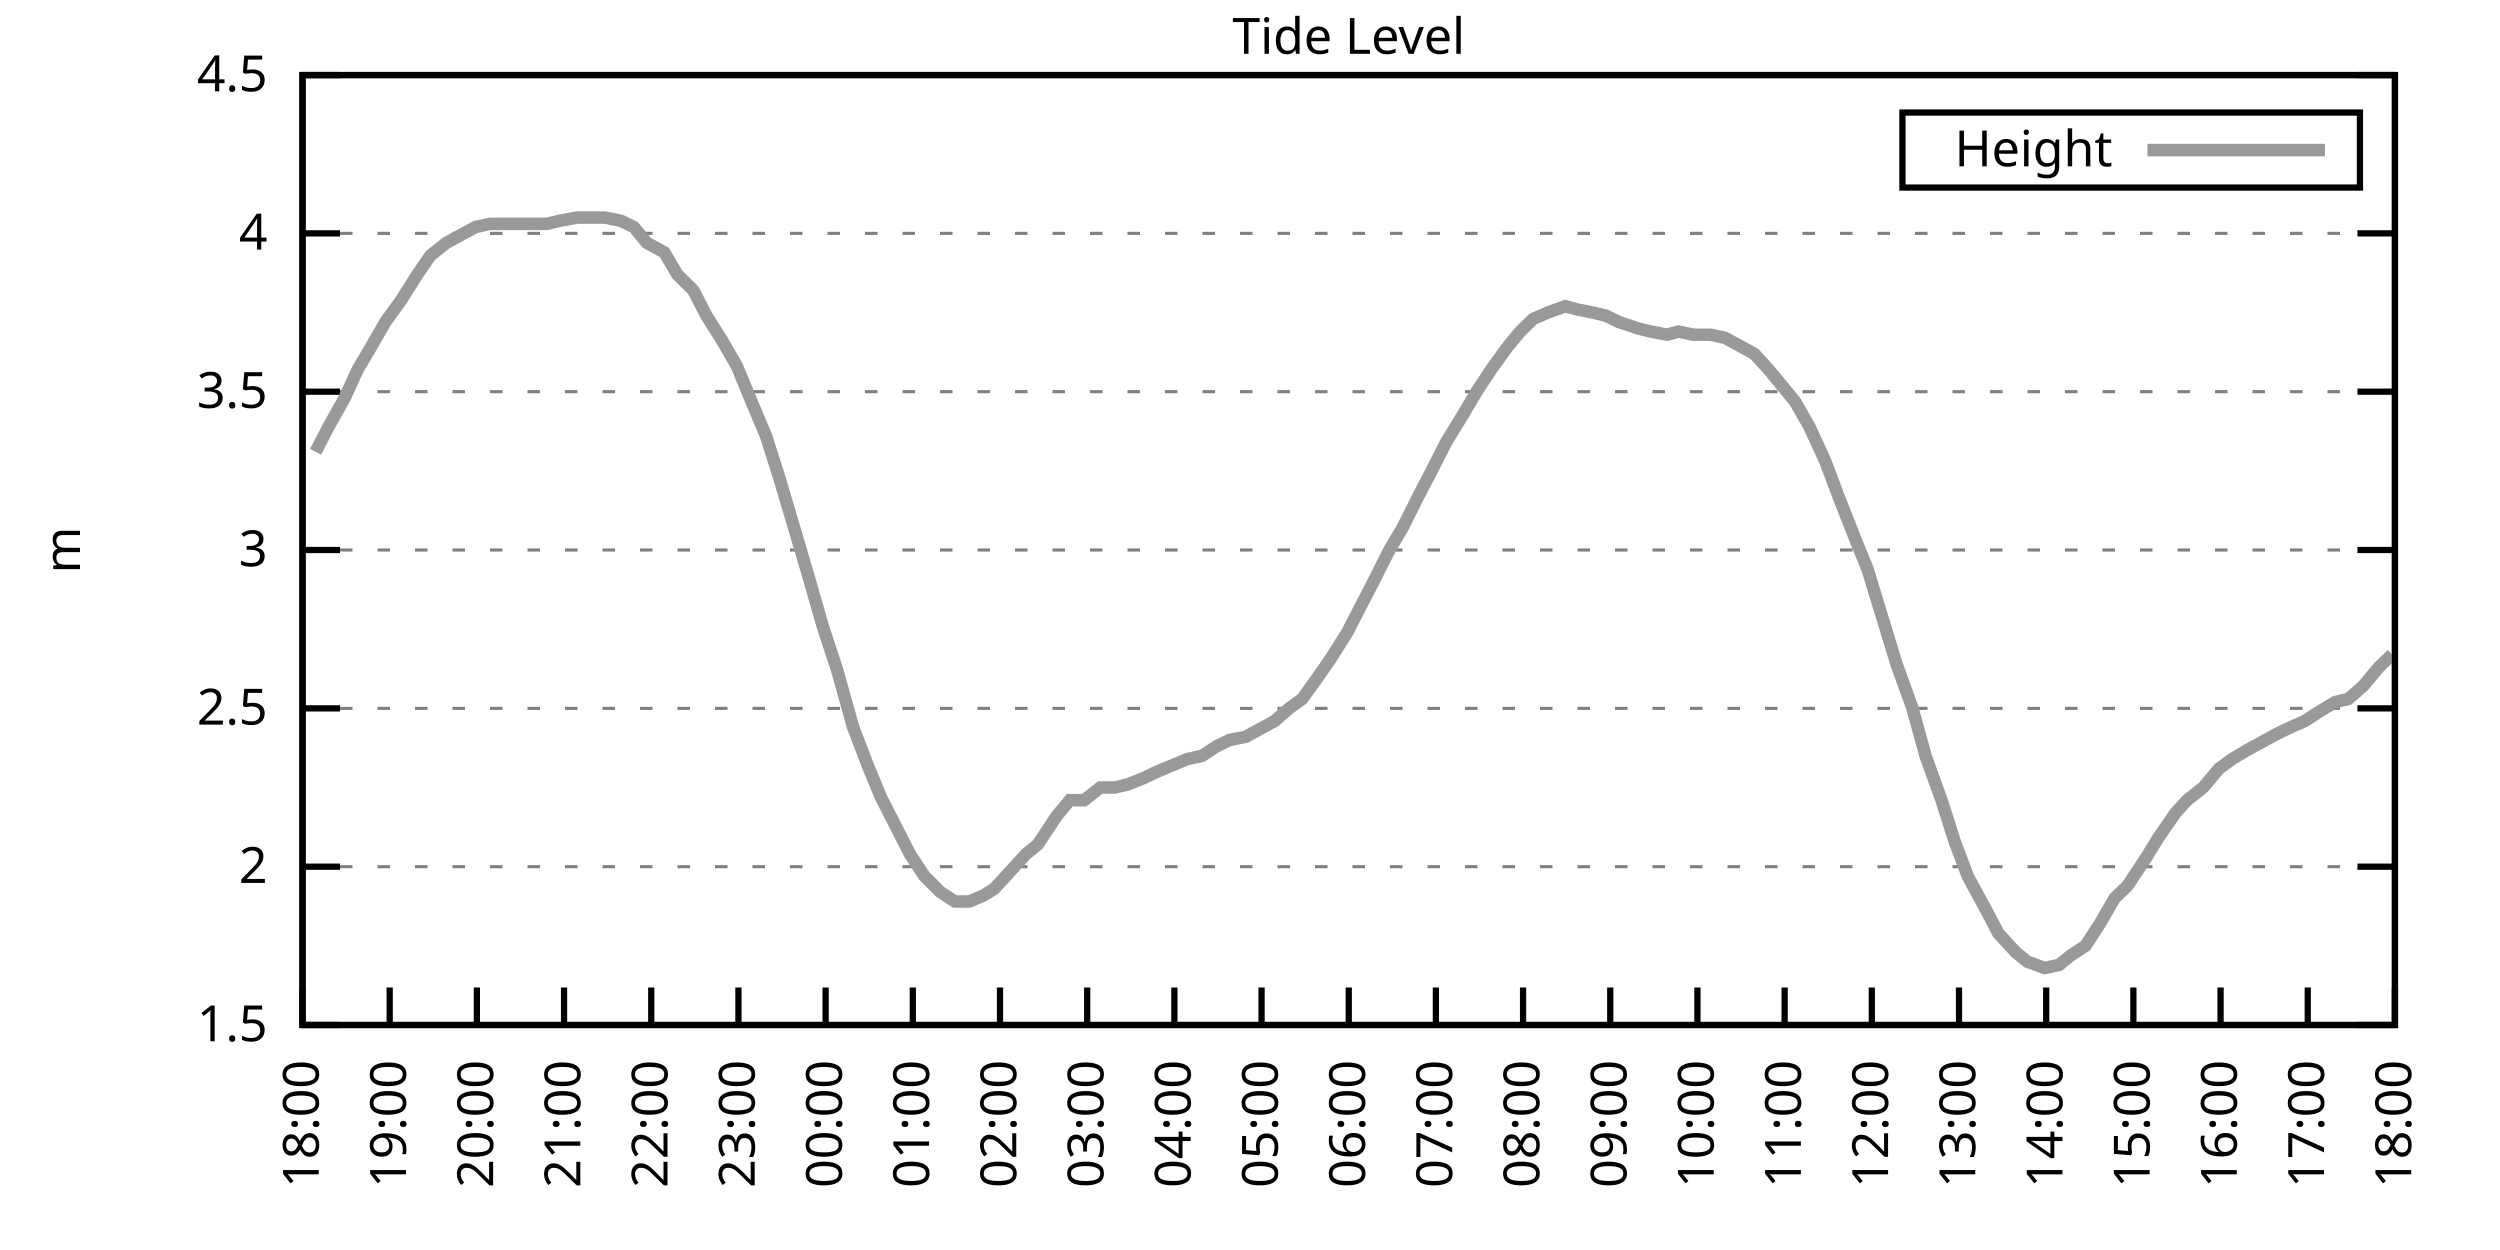
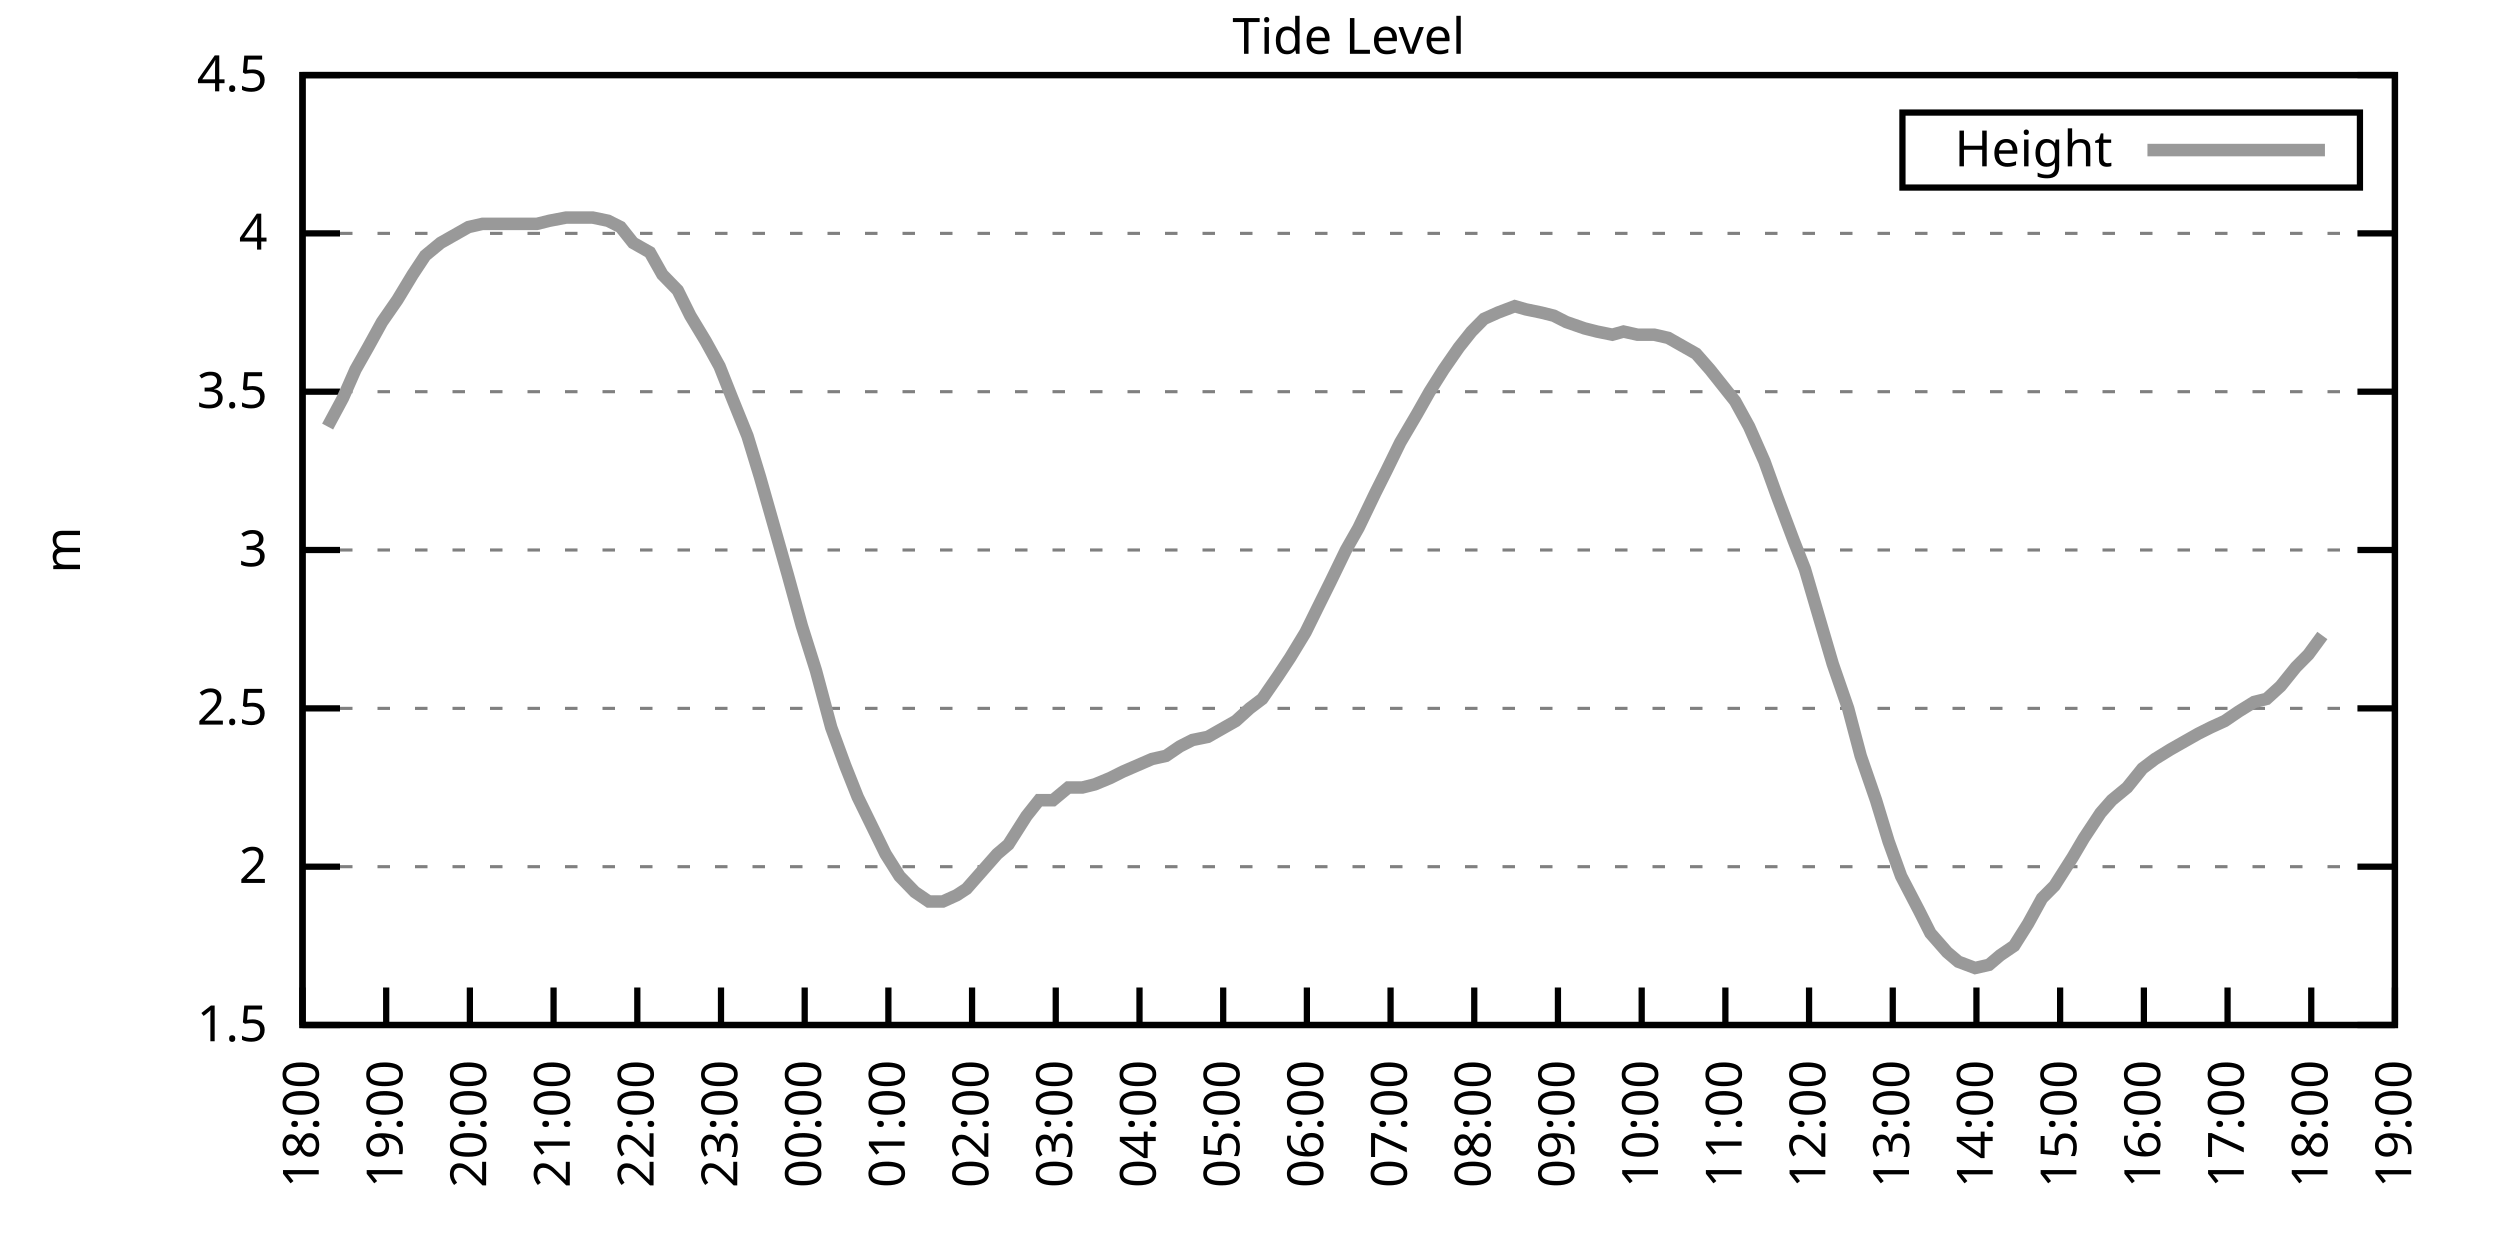
<svg xmlns="http://www.w3.org/2000/svg" xmlns:xlink="http://www.w3.org/1999/xlink" width="400" height="200" viewBox="0 0 400 200">
  <g id="gnuplot_canvas">
    <rect x="0" y="0" width="400" height="200" fill="none" />
    <defs>
      <circle id="gpDot" r="0.5" stroke-width="0.5" stroke="currentColor" />
      <path id="gpPt0" stroke-width="0.333" stroke="currentColor" d="M-1,0 h2 M0,-1 v2" />
      <path id="gpPt1" stroke-width="0.333" stroke="currentColor" d="M-1,-1 L1,1 M1,-1 L-1,1" />
      <path id="gpPt2" stroke-width="0.333" stroke="currentColor" d="M-1,0 L1,0 M0,-1 L0,1 M-1,-1 L1,1 M-1,1 L1,-1" />
      <rect id="gpPt3" stroke-width="0.333" stroke="currentColor" x="-1" y="-1" width="2" height="2" />
      <rect id="gpPt4" stroke-width="0.333" stroke="currentColor" fill="currentColor" x="-1" y="-1" width="2" height="2" />
      <circle id="gpPt5" stroke-width="0.333" stroke="currentColor" cx="0" cy="0" r="1" />
      <use xlink:href="#gpPt5" id="gpPt6" fill="currentColor" stroke="none" />
      <path id="gpPt7" stroke-width="0.333" stroke="currentColor" d="M0,-1.33 L-1.33,0.67 L1.33,0.67 z" />
      <use xlink:href="#gpPt7" id="gpPt8" fill="currentColor" stroke="none" />
      <use xlink:href="#gpPt7" id="gpPt9" stroke="currentColor" transform="rotate(180)" />
      <use xlink:href="#gpPt9" id="gpPt10" fill="currentColor" stroke="none" />
      <use xlink:href="#gpPt3" id="gpPt11" stroke="currentColor" transform="rotate(45)" />
      <use xlink:href="#gpPt11" id="gpPt12" fill="currentColor" stroke="none" />
      <path id="gpPt13" stroke-width="0.333" stroke="currentColor" d="M0,1.330 L1.265,0.411 L0.782,-1.067 L-0.782,-1.076 L-1.265,0.411 z" />
      <use xlink:href="#gpPt13" id="gpPt14" fill="currentColor" stroke="none" />
      <filter id="textbox" filterUnits="objectBoundingBox" x="0" y="0" height="1" width="1">
        <feFlood flood-color="white" flood-opacity="1" result="bgnd" />
        <feComposite in="SourceGraphic" in2="bgnd" operator="atop" />
      </filter>
      <filter id="greybox" filterUnits="objectBoundingBox" x="0" y="0" height="1" width="1">
        <feFlood flood-color="lightgrey" flood-opacity="1" result="grey" />
        <feComposite in="SourceGraphic" in2="grey" operator="atop" />
      </filter>
    </defs>
    <g fill="none" color="white" stroke="currentColor" stroke-width="1.00" stroke-linecap="butt" stroke-linejoin="miter">
</g>
    <g fill="none" color="black" stroke="currentColor" stroke-width="1.00" stroke-linecap="butt" stroke-linejoin="miter">
      <g stroke="none" shape-rendering="crispEdges">
        <polygon fill="rgb(255, 255, 255)" points="48.40,164.00 383.18,164.00 383.18,12.02 48.40,12.02 " />
      </g>
    </g>
    <g fill="none" color="black" stroke="currentColor" stroke-width="1.00" stroke-linecap="butt" stroke-linejoin="miter">
</g>
    <g fill="none" color="black" stroke="black" stroke-width="0.50" stroke-linecap="butt" stroke-linejoin="miter">
</g>
    <g fill="none" color="gray" stroke="currentColor" stroke-width="0.50" stroke-linecap="butt" stroke-linejoin="miter">
      <path stroke="gray" stroke-dasharray="2,4" class="gridline" d="M48.40,164.00 L383.19,164.00  " />
    </g>
    <g fill="none" color="gray" stroke="gray" stroke-width="1.00" stroke-linecap="butt" stroke-linejoin="miter">
</g>
    <g fill="none" color="black" stroke="currentColor" stroke-width="1.00" stroke-linecap="butt" stroke-linejoin="miter">
      <path stroke="black" d="M48.40,164.00 L54.40,164.00 M383.19,164.00 L377.19,164.00  " />
      <g transform="translate(42.80,166.60)" stroke="none" fill="black" font-family="Sans" font-size="8.00" text-anchor="end">
        <text>
          <tspan font-family="Sans"> 1.5</tspan>
        </text>
      </g>
    </g>
    <g fill="none" color="black" stroke="currentColor" stroke-width="1.00" stroke-linecap="butt" stroke-linejoin="miter">
</g>
    <g fill="none" color="black" stroke="black" stroke-width="0.50" stroke-linecap="butt" stroke-linejoin="miter">
</g>
    <g fill="none" color="gray" stroke="currentColor" stroke-width="0.50" stroke-linecap="butt" stroke-linejoin="miter">
      <path stroke="gray" stroke-dasharray="2,4" class="gridline" d="M48.40,138.67 L383.19,138.67  " />
    </g>
    <g fill="none" color="gray" stroke="gray" stroke-width="1.00" stroke-linecap="butt" stroke-linejoin="miter">
</g>
    <g fill="none" color="black" stroke="currentColor" stroke-width="1.00" stroke-linecap="butt" stroke-linejoin="miter">
      <path stroke="black" d="M48.40,138.67 L54.40,138.67 M383.19,138.67 L377.19,138.67  " />
      <g transform="translate(42.80,141.27)" stroke="none" fill="black" font-family="Sans" font-size="8.00" text-anchor="end">
        <text>
          <tspan font-family="Sans"> 2</tspan>
        </text>
      </g>
    </g>
    <g fill="none" color="black" stroke="currentColor" stroke-width="1.00" stroke-linecap="butt" stroke-linejoin="miter">
</g>
    <g fill="none" color="black" stroke="black" stroke-width="0.50" stroke-linecap="butt" stroke-linejoin="miter">
</g>
    <g fill="none" color="gray" stroke="currentColor" stroke-width="0.50" stroke-linecap="butt" stroke-linejoin="miter">
      <path stroke="gray" stroke-dasharray="2,4" class="gridline" d="M48.40,113.34 L383.19,113.34  " />
    </g>
    <g fill="none" color="gray" stroke="gray" stroke-width="1.00" stroke-linecap="butt" stroke-linejoin="miter">
</g>
    <g fill="none" color="black" stroke="currentColor" stroke-width="1.00" stroke-linecap="butt" stroke-linejoin="miter">
      <path stroke="black" d="M48.40,113.34 L54.40,113.34 M383.19,113.34 L377.19,113.34  " />
      <g transform="translate(42.80,115.94)" stroke="none" fill="black" font-family="Sans" font-size="8.00" text-anchor="end">
        <text>
          <tspan font-family="Sans"> 2.5</tspan>
        </text>
      </g>
    </g>
    <g fill="none" color="black" stroke="currentColor" stroke-width="1.00" stroke-linecap="butt" stroke-linejoin="miter">
</g>
    <g fill="none" color="black" stroke="black" stroke-width="0.50" stroke-linecap="butt" stroke-linejoin="miter">
</g>
    <g fill="none" color="gray" stroke="currentColor" stroke-width="0.50" stroke-linecap="butt" stroke-linejoin="miter">
      <path stroke="gray" stroke-dasharray="2,4" class="gridline" d="M48.40,88.00 L383.19,88.00  " />
    </g>
    <g fill="none" color="gray" stroke="gray" stroke-width="1.00" stroke-linecap="butt" stroke-linejoin="miter">
</g>
    <g fill="none" color="black" stroke="currentColor" stroke-width="1.00" stroke-linecap="butt" stroke-linejoin="miter">
      <path stroke="black" d="M48.40,88.00 L54.40,88.00 M383.19,88.00 L377.19,88.00  " />
      <g transform="translate(42.80,90.60)" stroke="none" fill="black" font-family="Sans" font-size="8.00" text-anchor="end">
        <text>
          <tspan font-family="Sans"> 3</tspan>
        </text>
      </g>
    </g>
    <g fill="none" color="black" stroke="currentColor" stroke-width="1.00" stroke-linecap="butt" stroke-linejoin="miter">
</g>
    <g fill="none" color="black" stroke="black" stroke-width="0.50" stroke-linecap="butt" stroke-linejoin="miter">
</g>
    <g fill="none" color="gray" stroke="currentColor" stroke-width="0.50" stroke-linecap="butt" stroke-linejoin="miter">
      <path stroke="gray" stroke-dasharray="2,4" class="gridline" d="M48.40,62.67 L383.19,62.67  " />
    </g>
    <g fill="none" color="gray" stroke="gray" stroke-width="1.00" stroke-linecap="butt" stroke-linejoin="miter">
</g>
    <g fill="none" color="black" stroke="currentColor" stroke-width="1.00" stroke-linecap="butt" stroke-linejoin="miter">
      <path stroke="black" d="M48.40,62.67 L54.40,62.67 M383.19,62.67 L377.19,62.67  " />
      <g transform="translate(42.80,65.27)" stroke="none" fill="black" font-family="Sans" font-size="8.00" text-anchor="end">
        <text>
          <tspan font-family="Sans"> 3.5</tspan>
        </text>
      </g>
    </g>
    <g fill="none" color="black" stroke="currentColor" stroke-width="1.00" stroke-linecap="butt" stroke-linejoin="miter">
</g>
    <g fill="none" color="black" stroke="black" stroke-width="0.50" stroke-linecap="butt" stroke-linejoin="miter">
</g>
    <g fill="none" color="gray" stroke="currentColor" stroke-width="0.50" stroke-linecap="butt" stroke-linejoin="miter">
      <path stroke="gray" stroke-dasharray="2,4" class="gridline" d="M48.40,37.34 L383.19,37.34  " />
    </g>
    <g fill="none" color="gray" stroke="gray" stroke-width="1.00" stroke-linecap="butt" stroke-linejoin="miter">
</g>
    <g fill="none" color="black" stroke="currentColor" stroke-width="1.00" stroke-linecap="butt" stroke-linejoin="miter">
      <path stroke="black" d="M48.40,37.34 L54.40,37.34 M383.19,37.34 L377.19,37.34  " />
      <g transform="translate(42.80,39.94)" stroke="none" fill="black" font-family="Sans" font-size="8.00" text-anchor="end">
        <text>
          <tspan font-family="Sans"> 4</tspan>
        </text>
      </g>
    </g>
    <g fill="none" color="black" stroke="currentColor" stroke-width="1.00" stroke-linecap="butt" stroke-linejoin="miter">
</g>
    <g fill="none" color="black" stroke="black" stroke-width="0.50" stroke-linecap="butt" stroke-linejoin="miter">
</g>
    <g fill="none" color="gray" stroke="currentColor" stroke-width="0.50" stroke-linecap="butt" stroke-linejoin="miter">
      <path stroke="gray" stroke-dasharray="2,4" class="gridline" d="M48.40,12.01 L383.19,12.01  " />
    </g>
    <g fill="none" color="gray" stroke="gray" stroke-width="1.00" stroke-linecap="butt" stroke-linejoin="miter">
</g>
    <g fill="none" color="black" stroke="currentColor" stroke-width="1.00" stroke-linecap="butt" stroke-linejoin="miter">
      <path stroke="black" d="M48.40,12.01 L54.40,12.01 M383.19,12.01 L377.19,12.01  " />
      <g transform="translate(42.80,14.61)" stroke="none" fill="black" font-family="Sans" font-size="8.00" text-anchor="end">
        <text>
          <tspan font-family="Sans"> 4.5</tspan>
        </text>
      </g>
    </g>
    <g fill="none" color="black" stroke="currentColor" stroke-width="1.00" stroke-linecap="butt" stroke-linejoin="miter">
      <path stroke="black" d="M48.40,164.00 L48.40,158.00  " />
      <g transform="translate(51.00,169.60) rotate(270.00)" stroke="none" fill="black" font-family="Sans" font-size="8.00" text-anchor="end">
        <text>
          <tspan font-family="Sans">18:00</tspan>
        </text>
      </g>
    </g>
    <g fill="none" color="black" stroke="currentColor" stroke-width="1.00" stroke-linecap="butt" stroke-linejoin="miter">
-       <path stroke="black" d="M62.35,164.00 L62.35,158.00  " />
-       <g transform="translate(64.95,169.60) rotate(270.00)" stroke="none" fill="black" font-family="Sans" font-size="8.00" text-anchor="end">
+       <path stroke="black" d="M61.79,164.00 L61.79,158.00  " />
+       <g transform="translate(64.39,169.60) rotate(270.00)" stroke="none" fill="black" font-family="Sans" font-size="8.00" text-anchor="end">
        <text>
          <tspan font-family="Sans">19:00</tspan>
        </text>
      </g>
    </g>
    <g fill="none" color="black" stroke="currentColor" stroke-width="1.00" stroke-linecap="butt" stroke-linejoin="miter">
-       <path stroke="black" d="M76.30,164.00 L76.30,158.00  " />
-       <g transform="translate(78.90,169.60) rotate(270.00)" stroke="none" fill="black" font-family="Sans" font-size="8.00" text-anchor="end">
+       <path stroke="black" d="M75.18,164.00 L75.18,158.00  " />
+       <g transform="translate(77.78,169.60) rotate(270.00)" stroke="none" fill="black" font-family="Sans" font-size="8.00" text-anchor="end">
        <text>
          <tspan font-family="Sans">20:00</tspan>
        </text>
      </g>
    </g>
    <g fill="none" color="black" stroke="currentColor" stroke-width="1.00" stroke-linecap="butt" stroke-linejoin="miter">
-       <path stroke="black" d="M90.25,164.00 L90.25,158.00  " />
-       <g transform="translate(92.85,169.60) rotate(270.00)" stroke="none" fill="black" font-family="Sans" font-size="8.00" text-anchor="end">
+       <path stroke="black" d="M88.57,164.00 L88.57,158.00  " />
+       <g transform="translate(91.17,169.60) rotate(270.00)" stroke="none" fill="black" font-family="Sans" font-size="8.00" text-anchor="end">
        <text>
          <tspan font-family="Sans">21:00</tspan>
        </text>
      </g>
    </g>
    <g fill="none" color="black" stroke="currentColor" stroke-width="1.00" stroke-linecap="butt" stroke-linejoin="miter">
-       <path stroke="black" d="M104.20,164.00 L104.20,158.00  " />
-       <g transform="translate(106.80,169.60) rotate(270.00)" stroke="none" fill="black" font-family="Sans" font-size="8.00" text-anchor="end">
+       <path stroke="black" d="M101.97,164.00 L101.97,158.00  " />
+       <g transform="translate(104.57,169.60) rotate(270.00)" stroke="none" fill="black" font-family="Sans" font-size="8.00" text-anchor="end">
        <text>
          <tspan font-family="Sans">22:00</tspan>
        </text>
      </g>
    </g>
    <g fill="none" color="black" stroke="currentColor" stroke-width="1.00" stroke-linecap="butt" stroke-linejoin="miter">
-       <path stroke="black" d="M118.15,164.00 L118.15,158.00  " />
-       <g transform="translate(120.75,169.60) rotate(270.00)" stroke="none" fill="black" font-family="Sans" font-size="8.00" text-anchor="end">
+       <path stroke="black" d="M115.36,164.00 L115.36,158.00  " />
+       <g transform="translate(117.96,169.60) rotate(270.00)" stroke="none" fill="black" font-family="Sans" font-size="8.00" text-anchor="end">
        <text>
          <tspan font-family="Sans">23:00</tspan>
        </text>
      </g>
    </g>
    <g fill="none" color="black" stroke="currentColor" stroke-width="1.00" stroke-linecap="butt" stroke-linejoin="miter">
-       <path stroke="black" d="M132.10,164.00 L132.10,158.00  " />
-       <g transform="translate(134.70,169.60) rotate(270.00)" stroke="none" fill="black" font-family="Sans" font-size="8.00" text-anchor="end">
+       <path stroke="black" d="M128.75,164.00 L128.75,158.00  " />
+       <g transform="translate(131.35,169.60) rotate(270.00)" stroke="none" fill="black" font-family="Sans" font-size="8.00" text-anchor="end">
        <text>
          <tspan font-family="Sans">00:00</tspan>
        </text>
      </g>
    </g>
    <g fill="none" color="black" stroke="currentColor" stroke-width="1.00" stroke-linecap="butt" stroke-linejoin="miter">
-       <path stroke="black" d="M146.05,164.00 L146.05,158.00  " />
-       <g transform="translate(148.65,169.60) rotate(270.00)" stroke="none" fill="black" font-family="Sans" font-size="8.00" text-anchor="end">
+       <path stroke="black" d="M142.14,164.00 L142.14,158.00  " />
+       <g transform="translate(144.74,169.60) rotate(270.00)" stroke="none" fill="black" font-family="Sans" font-size="8.00" text-anchor="end">
        <text>
          <tspan font-family="Sans">01:00</tspan>
        </text>
      </g>
    </g>
    <g fill="none" color="black" stroke="currentColor" stroke-width="1.00" stroke-linecap="butt" stroke-linejoin="miter">
-       <path stroke="black" d="M160.00,164.00 L160.00,158.00  " />
-       <g transform="translate(162.60,169.60) rotate(270.00)" stroke="none" fill="black" font-family="Sans" font-size="8.00" text-anchor="end">
+       <path stroke="black" d="M155.53,164.00 L155.53,158.00  " />
+       <g transform="translate(158.13,169.60) rotate(270.00)" stroke="none" fill="black" font-family="Sans" font-size="8.00" text-anchor="end">
        <text>
          <tspan font-family="Sans">02:00</tspan>
        </text>
      </g>
    </g>
    <g fill="none" color="black" stroke="currentColor" stroke-width="1.00" stroke-linecap="butt" stroke-linejoin="miter">
-       <path stroke="black" d="M173.95,164.00 L173.95,158.00  " />
-       <g transform="translate(176.55,169.60) rotate(270.00)" stroke="none" fill="black" font-family="Sans" font-size="8.00" text-anchor="end">
+       <path stroke="black" d="M168.92,164.00 L168.92,158.00  " />
+       <g transform="translate(171.52,169.60) rotate(270.00)" stroke="none" fill="black" font-family="Sans" font-size="8.00" text-anchor="end">
        <text>
          <tspan font-family="Sans">03:00</tspan>
        </text>
      </g>
    </g>
    <g fill="none" color="black" stroke="currentColor" stroke-width="1.00" stroke-linecap="butt" stroke-linejoin="miter">
-       <path stroke="black" d="M187.90,164.00 L187.90,158.00  " />
-       <g transform="translate(190.50,169.60) rotate(270.00)" stroke="none" fill="black" font-family="Sans" font-size="8.00" text-anchor="end">
+       <path stroke="black" d="M182.32,164.00 L182.32,158.00  " />
+       <g transform="translate(184.92,169.60) rotate(270.00)" stroke="none" fill="black" font-family="Sans" font-size="8.00" text-anchor="end">
        <text>
          <tspan font-family="Sans">04:00</tspan>
        </text>
      </g>
    </g>
    <g fill="none" color="black" stroke="currentColor" stroke-width="1.00" stroke-linecap="butt" stroke-linejoin="miter">
-       <path stroke="black" d="M201.85,164.00 L201.85,158.00  " />
-       <g transform="translate(204.45,169.60) rotate(270.00)" stroke="none" fill="black" font-family="Sans" font-size="8.00" text-anchor="end">
+       <path stroke="black" d="M195.71,164.00 L195.71,158.00  " />
+       <g transform="translate(198.31,169.60) rotate(270.00)" stroke="none" fill="black" font-family="Sans" font-size="8.00" text-anchor="end">
        <text>
          <tspan font-family="Sans">05:00</tspan>
        </text>
      </g>
    </g>
    <g fill="none" color="black" stroke="currentColor" stroke-width="1.00" stroke-linecap="butt" stroke-linejoin="miter">
-       <path stroke="black" d="M215.80,164.00 L215.80,158.00  " />
-       <g transform="translate(218.40,169.60) rotate(270.00)" stroke="none" fill="black" font-family="Sans" font-size="8.00" text-anchor="end">
+       <path stroke="black" d="M209.10,164.00 L209.10,158.00  " />
+       <g transform="translate(211.70,169.60) rotate(270.00)" stroke="none" fill="black" font-family="Sans" font-size="8.00" text-anchor="end">
        <text>
          <tspan font-family="Sans">06:00</tspan>
        </text>
      </g>
    </g>
    <g fill="none" color="black" stroke="currentColor" stroke-width="1.00" stroke-linecap="butt" stroke-linejoin="miter">
-       <path stroke="black" d="M229.74,164.00 L229.74,158.00  " />
-       <g transform="translate(232.34,169.60) rotate(270.00)" stroke="none" fill="black" font-family="Sans" font-size="8.00" text-anchor="end">
+       <path stroke="black" d="M222.49,164.00 L222.49,158.00  " />
+       <g transform="translate(225.09,169.60) rotate(270.00)" stroke="none" fill="black" font-family="Sans" font-size="8.00" text-anchor="end">
        <text>
          <tspan font-family="Sans">07:00</tspan>
        </text>
      </g>
    </g>
    <g fill="none" color="black" stroke="currentColor" stroke-width="1.00" stroke-linecap="butt" stroke-linejoin="miter">
-       <path stroke="black" d="M243.69,164.00 L243.69,158.00  " />
-       <g transform="translate(246.29,169.60) rotate(270.00)" stroke="none" fill="black" font-family="Sans" font-size="8.00" text-anchor="end">
+       <path stroke="black" d="M235.88,164.00 L235.88,158.00  " />
+       <g transform="translate(238.48,169.60) rotate(270.00)" stroke="none" fill="black" font-family="Sans" font-size="8.00" text-anchor="end">
        <text>
          <tspan font-family="Sans">08:00</tspan>
        </text>
      </g>
    </g>
    <g fill="none" color="black" stroke="currentColor" stroke-width="1.00" stroke-linecap="butt" stroke-linejoin="miter">
-       <path stroke="black" d="M257.64,164.00 L257.64,158.00  " />
-       <g transform="translate(260.24,169.60) rotate(270.00)" stroke="none" fill="black" font-family="Sans" font-size="8.00" text-anchor="end">
+       <path stroke="black" d="M249.27,164.00 L249.27,158.00  " />
+       <g transform="translate(251.87,169.60) rotate(270.00)" stroke="none" fill="black" font-family="Sans" font-size="8.00" text-anchor="end">
        <text>
          <tspan font-family="Sans">09:00</tspan>
        </text>
      </g>
    </g>
    <g fill="none" color="black" stroke="currentColor" stroke-width="1.00" stroke-linecap="butt" stroke-linejoin="miter">
-       <path stroke="black" d="M271.59,164.00 L271.59,158.00  " />
-       <g transform="translate(274.19,169.60) rotate(270.00)" stroke="none" fill="black" font-family="Sans" font-size="8.00" text-anchor="end">
+       <path stroke="black" d="M262.67,164.00 L262.67,158.00  " />
+       <g transform="translate(265.27,169.60) rotate(270.00)" stroke="none" fill="black" font-family="Sans" font-size="8.00" text-anchor="end">
        <text>
          <tspan font-family="Sans">10:00</tspan>
        </text>
      </g>
    </g>
    <g fill="none" color="black" stroke="currentColor" stroke-width="1.00" stroke-linecap="butt" stroke-linejoin="miter">
-       <path stroke="black" d="M285.54,164.00 L285.54,158.00  " />
-       <g transform="translate(288.14,169.60) rotate(270.00)" stroke="none" fill="black" font-family="Sans" font-size="8.00" text-anchor="end">
+       <path stroke="black" d="M276.06,164.00 L276.06,158.00  " />
+       <g transform="translate(278.66,169.60) rotate(270.00)" stroke="none" fill="black" font-family="Sans" font-size="8.00" text-anchor="end">
        <text>
          <tspan font-family="Sans">11:00</tspan>
        </text>
      </g>
    </g>
    <g fill="none" color="black" stroke="currentColor" stroke-width="1.00" stroke-linecap="butt" stroke-linejoin="miter">
-       <path stroke="black" d="M299.49,164.00 L299.49,158.00  " />
-       <g transform="translate(302.09,169.60) rotate(270.00)" stroke="none" fill="black" font-family="Sans" font-size="8.00" text-anchor="end">
+       <path stroke="black" d="M289.45,164.00 L289.45,158.00  " />
+       <g transform="translate(292.05,169.60) rotate(270.00)" stroke="none" fill="black" font-family="Sans" font-size="8.00" text-anchor="end">
        <text>
          <tspan font-family="Sans">12:00</tspan>
        </text>
      </g>
    </g>
    <g fill="none" color="black" stroke="currentColor" stroke-width="1.00" stroke-linecap="butt" stroke-linejoin="miter">
-       <path stroke="black" d="M313.44,164.00 L313.44,158.00  " />
-       <g transform="translate(316.04,169.60) rotate(270.00)" stroke="none" fill="black" font-family="Sans" font-size="8.00" text-anchor="end">
+       <path stroke="black" d="M302.84,164.00 L302.84,158.00  " />
+       <g transform="translate(305.44,169.60) rotate(270.00)" stroke="none" fill="black" font-family="Sans" font-size="8.00" text-anchor="end">
        <text>
          <tspan font-family="Sans">13:00</tspan>
        </text>
      </g>
    </g>
    <g fill="none" color="black" stroke="currentColor" stroke-width="1.00" stroke-linecap="butt" stroke-linejoin="miter">
-       <path stroke="black" d="M327.39,164.00 L327.39,158.00  " />
-       <g transform="translate(329.99,169.60) rotate(270.00)" stroke="none" fill="black" font-family="Sans" font-size="8.00" text-anchor="end">
+       <path stroke="black" d="M316.23,164.00 L316.23,158.00  " />
+       <g transform="translate(318.83,169.60) rotate(270.00)" stroke="none" fill="black" font-family="Sans" font-size="8.00" text-anchor="end">
        <text>
          <tspan font-family="Sans">14:00</tspan>
        </text>
      </g>
    </g>
    <g fill="none" color="black" stroke="currentColor" stroke-width="1.00" stroke-linecap="butt" stroke-linejoin="miter">
-       <path stroke="black" d="M341.34,164.00 L341.34,158.00  " />
-       <g transform="translate(343.94,169.60) rotate(270.00)" stroke="none" fill="black" font-family="Sans" font-size="8.00" text-anchor="end">
+       <path stroke="black" d="M329.62,164.00 L329.62,158.00  " />
+       <g transform="translate(332.22,169.60) rotate(270.00)" stroke="none" fill="black" font-family="Sans" font-size="8.00" text-anchor="end">
        <text>
          <tspan font-family="Sans">15:00</tspan>
        </text>
      </g>
    </g>
    <g fill="none" color="black" stroke="currentColor" stroke-width="1.00" stroke-linecap="butt" stroke-linejoin="miter">
-       <path stroke="black" d="M355.29,164.00 L355.29,158.00  " />
-       <g transform="translate(357.89,169.60) rotate(270.00)" stroke="none" fill="black" font-family="Sans" font-size="8.00" text-anchor="end">
+       <path stroke="black" d="M343.02,164.00 L343.02,158.00  " />
+       <g transform="translate(345.62,169.60) rotate(270.00)" stroke="none" fill="black" font-family="Sans" font-size="8.00" text-anchor="end">
        <text>
          <tspan font-family="Sans">16:00</tspan>
        </text>
      </g>
    </g>
    <g fill="none" color="black" stroke="currentColor" stroke-width="1.00" stroke-linecap="butt" stroke-linejoin="miter">
-       <path stroke="black" d="M369.24,164.00 L369.24,158.00  " />
-       <g transform="translate(371.84,169.60) rotate(270.00)" stroke="none" fill="black" font-family="Sans" font-size="8.00" text-anchor="end">
+       <path stroke="black" d="M356.41,164.00 L356.41,158.00  " />
+       <g transform="translate(359.01,169.60) rotate(270.00)" stroke="none" fill="black" font-family="Sans" font-size="8.00" text-anchor="end">
        <text>
          <tspan font-family="Sans">17:00</tspan>
+         </text>
+       </g>
+     </g>
+     <g fill="none" color="black" stroke="currentColor" stroke-width="1.00" stroke-linecap="butt" stroke-linejoin="miter">
+       <path stroke="black" d="M369.80,164.00 L369.80,158.00  " />
+       <g transform="translate(372.40,169.60) rotate(270.00)" stroke="none" fill="black" font-family="Sans" font-size="8.00" text-anchor="end">
+         <text>
+           <tspan font-family="Sans">18:00</tspan>
        </text>
      </g>
    </g>
    <g fill="none" color="black" stroke="currentColor" stroke-width="1.00" stroke-linecap="butt" stroke-linejoin="miter">
      <path stroke="black" d="M383.19,164.00 L383.19,158.00  " />
      <g transform="translate(385.79,169.60) rotate(270.00)" stroke="none" fill="black" font-family="Sans" font-size="8.00" text-anchor="end">
        <text>
-           <tspan font-family="Sans">18:00</tspan>
+           <tspan font-family="Sans">19:00</tspan>
        </text>
      </g>
    </g>
    <g fill="none" color="black" stroke="currentColor" stroke-width="1.00" stroke-linecap="butt" stroke-linejoin="miter">
</g>
    <g fill="none" color="black" stroke="currentColor" stroke-width="1.00" stroke-linecap="butt" stroke-linejoin="miter">
      <path stroke="black" d="M48.40,12.01 L48.40,164.00 L383.19,164.00 L383.19,12.01 L48.40,12.01 Z  " />
    </g>
    <g fill="none" color="black" stroke="currentColor" stroke-width="1.00" stroke-linecap="butt" stroke-linejoin="miter">
</g>
    <g fill="none" color="black" stroke="currentColor" stroke-width="1.00" stroke-linecap="butt" stroke-linejoin="miter">
      <path stroke="black" d="M304.39,30.01 L304.39,18.01 L377.59,18.01 L377.59,30.01 L304.39,30.01 Z  " />
    </g>
    <g id="Tide_level_plot_1">
      <g fill="none" color="white" stroke="black" stroke-width="2.00" stroke-linecap="butt" stroke-linejoin="miter">
</g>
      <g fill="none" color="black" stroke="currentColor" stroke-width="2.00" stroke-linecap="butt" stroke-linejoin="miter">
        <g transform="translate(337.99,26.61)" stroke="none" fill="black" font-family="Sans" font-size="8.00" text-anchor="end">
          <text>
            <tspan font-family="Sans">Height</tspan>
          </text>
        </g>
      </g>
      <g fill="none" color="black" stroke="currentColor" stroke-width="2.00" stroke-linecap="butt" stroke-linejoin="miter">
-         <path stroke="rgb(153, 153, 153)" d="M343.59,24.01 L371.99,24.01 M50.49,72.30 L52.58,68.25 L55.14,63.69 L57.23,59.13 L59.33,55.58 L61.65,51.53   L64.21,47.98 L66.77,43.93 L68.86,40.89 L71.42,38.86 L73.28,37.85 L76.07,36.33 L78.39,35.82 L80.48,35.82   L83.04,35.82 L85.37,35.82 L87.46,35.82 L89.55,35.32 L92.34,34.81 L94.43,34.81 L96.76,34.81 L99.32,35.32   L101.41,36.33 L103.50,38.86 L106.29,40.38 L108.38,43.93 L110.94,46.46 L113.03,50.51 L115.59,54.57 L117.92,58.62   L120.01,63.69 L122.57,69.77 L124.66,76.35 L127.22,84.97 L129.31,92.06 L131.63,100.16 L133.96,107.26 L136.51,116.38   L138.84,122.46 L140.93,127.52 L145.58,136.64 L147.91,140.19 L150.46,142.72 L152.79,144.24 L155.11,144.24 L157.44,143.23   L159.07,142.21 L161.86,139.17 L164.18,136.64 L166.04,135.12 L169.06,130.56 L171.16,128.03 L173.48,128.03 L176.04,126.00   L178.36,126.00 L180.46,125.50 L183.01,124.48 L185.11,123.47 L189.99,121.44 L192.31,120.94 L194.64,119.42 L196.73,118.40   L199.29,117.90 L201.15,116.88 L203.94,115.36 L206.26,113.34 L208.36,111.82 L210.91,108.27 L213.01,105.23 L215.56,101.18   L217.65,97.12 L219.75,93.07 L222.30,88.00 L224.40,84.46 L227.19,78.89 L229.05,75.34 L231.37,70.78 L234.16,66.22   L236.25,62.67 L238.58,59.13 L241.14,55.58 L243.23,53.05 L245.32,51.02 L247.65,50.01 L250.44,48.99 L252.30,49.50   L254.85,50.01 L256.95,50.51 L259.04,51.53 L262.06,52.54 L264.15,53.05 L266.71,53.55 L268.57,53.05 L270.90,53.55   L273.69,53.55 L276.01,54.06 L277.87,55.07 L280.66,56.59 L282.99,59.13 L285.08,61.66 L287.17,64.19 L289.50,68.25   L292.05,73.82 L294.15,79.39 L296.94,86.49 L298.80,91.04 L301.12,98.64 L303.44,106.24 L306.00,113.34 L308.09,120.94   L310.65,128.03 L312.74,134.62 L314.84,140.19 L317.86,145.76 L319.72,149.31 L322.51,152.35 L324.37,153.87 L327.16,154.88   L329.48,154.37 L331.34,152.85 L333.67,151.33 L335.99,147.79 L338.32,143.73 L340.41,141.71 L343.43,137.15 L345.29,134.11   L348.08,130.06 L349.94,128.03 L352.50,126.00 L355.06,122.96 L357.15,121.44 L359.71,119.92 L361.57,118.91 L364.36,117.39   L366.45,116.38 L368.78,115.36 L371.10,113.84 L373.66,112.32 L375.75,111.82 L378.08,109.79 L380.63,106.75 L382.73,104.72    " />
+         <path stroke="rgb(153, 153, 153)" d="M343.59,24.01 L371.99,24.01 M52.42,68.25 L54.87,63.69 L56.88,59.13 L58.89,55.58 L61.12,51.53 L63.58,47.98   L66.03,43.93 L68.04,40.89 L70.50,38.86 L72.28,37.85 L74.96,36.33 L77.19,35.82 L79.20,35.82 L81.66,35.82   L83.89,35.82 L85.90,35.82 L87.91,35.32 L90.58,34.81 L92.59,34.81 L94.82,34.81 L97.28,35.32 L99.29,36.33   L101.30,38.86 L103.98,40.38 L105.98,43.93 L108.44,46.46 L110.45,50.51 L112.90,54.57 L115.13,58.62 L117.14,63.69   L119.60,69.77 L121.61,76.35 L124.06,84.97 L126.07,92.06 L128.30,100.16 L130.54,107.26 L132.99,116.38 L135.22,122.46   L137.23,127.52 L141.69,136.64 L143.93,140.19 L146.38,142.72 L148.61,144.24 L150.85,144.24 L153.08,143.23 L154.64,142.21   L157.32,139.17 L159.55,136.64 L161.34,135.12 L164.24,130.56 L166.25,128.03 L168.48,128.03 L170.93,126.00 L173.17,126.00   L175.17,125.50 L177.63,124.48 L179.64,123.47 L184.32,121.44 L186.56,120.94 L188.79,119.42 L190.80,118.40 L193.25,117.90   L195.04,116.88 L197.72,115.36 L199.95,113.34 L201.96,111.82 L204.41,108.27 L206.42,105.23 L208.88,101.18 L210.88,97.12   L212.89,93.07 L215.35,88.00 L217.36,84.46 L220.04,78.89 L221.82,75.34 L224.05,70.78 L226.73,66.22 L228.74,62.67   L230.97,59.13 L233.43,55.58 L235.44,53.05 L237.44,51.02 L239.68,50.01 L242.36,48.99 L244.14,49.50 L246.60,50.01   L248.60,50.51 L250.61,51.53 L253.51,52.54 L255.52,53.05 L257.98,53.55 L259.76,53.05 L262.00,53.55 L264.67,53.55   L266.91,54.06 L268.69,55.07 L271.37,56.59 L273.60,59.13 L275.61,61.66 L277.62,64.19 L279.85,68.25 L282.31,73.82   L284.32,79.39 L286.99,86.49 L288.78,91.04 L291.01,98.64 L293.24,106.24 L295.70,113.34 L297.71,120.94 L300.16,128.03   L302.17,134.62 L304.18,140.19 L307.08,145.76 L308.87,149.31 L311.54,152.35 L313.33,153.87 L316.01,154.88 L318.24,154.37   L320.03,152.85 L322.26,151.33 L324.49,147.79 L326.72,143.73 L328.73,141.71 L331.63,137.15 L333.42,134.11 L336.10,130.06   L337.88,128.03 L340.34,126.00 L342.79,122.96 L344.80,121.44 L347.26,119.92 L349.04,118.91 L351.72,117.39 L353.73,116.38   L355.96,115.36 L358.19,113.84 L360.65,112.32 L362.66,111.82 L364.89,109.79 L367.34,106.75 L369.35,104.72 L371.58,101.68    " />
      </g>
    </g>
    <g fill="none" color="black" stroke="currentColor" stroke-width="2.00" stroke-linecap="butt" stroke-linejoin="miter">
</g>
    <g fill="none" color="black" stroke="black" stroke-width="1.00" stroke-linecap="butt" stroke-linejoin="miter">
</g>
    <g fill="none" color="black" stroke="currentColor" stroke-width="1.00" stroke-linecap="butt" stroke-linejoin="miter">
      <path stroke="black" d="M48.40,12.01 L48.40,164.00 L383.19,164.00 L383.19,12.01 L48.40,12.01 Z  " />
      <g transform="translate(12.80,88.01) rotate(270.00)" stroke="none" fill="black" font-family="Sans" font-size="8.00" text-anchor="middle">
        <text>
          <tspan font-family="Sans">m</tspan>
        </text>
      </g>
    </g>
    <g fill="none" color="black" stroke="currentColor" stroke-width="1.00" stroke-linecap="butt" stroke-linejoin="miter">
</g>
    <g fill="none" color="black" stroke="currentColor" stroke-width="1.00" stroke-linecap="butt" stroke-linejoin="miter">
      <g transform="translate(215.79,8.61)" stroke="none" fill="black" font-family="Sans" font-size="8.00" text-anchor="middle">
        <text>
          <tspan font-family="Sans">Tide Level</tspan>
        </text>
      </g>
    </g>
    <g fill="none" color="black" stroke="currentColor" stroke-width="1.00" stroke-linecap="butt" stroke-linejoin="miter">
</g>
  </g>
</svg>
